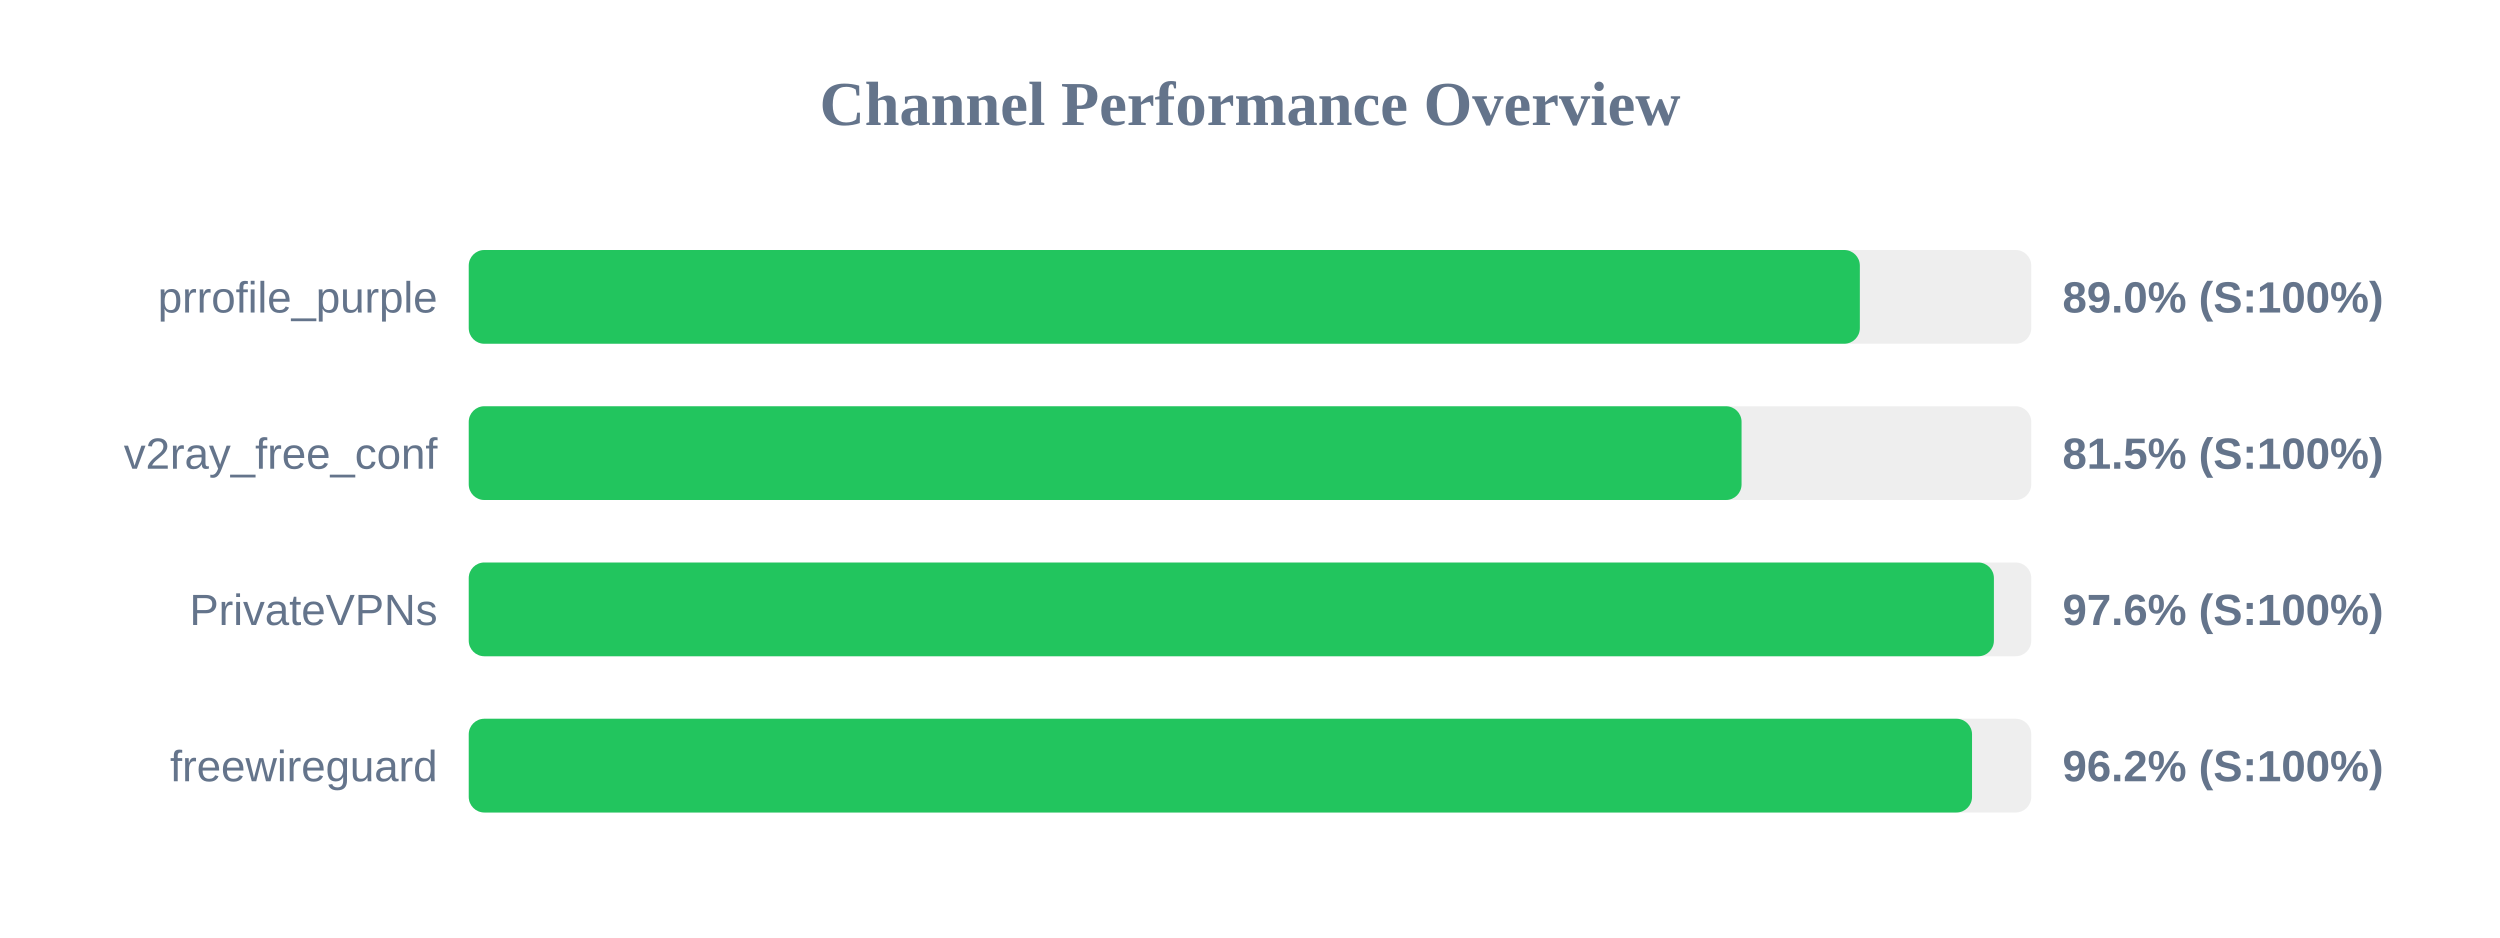
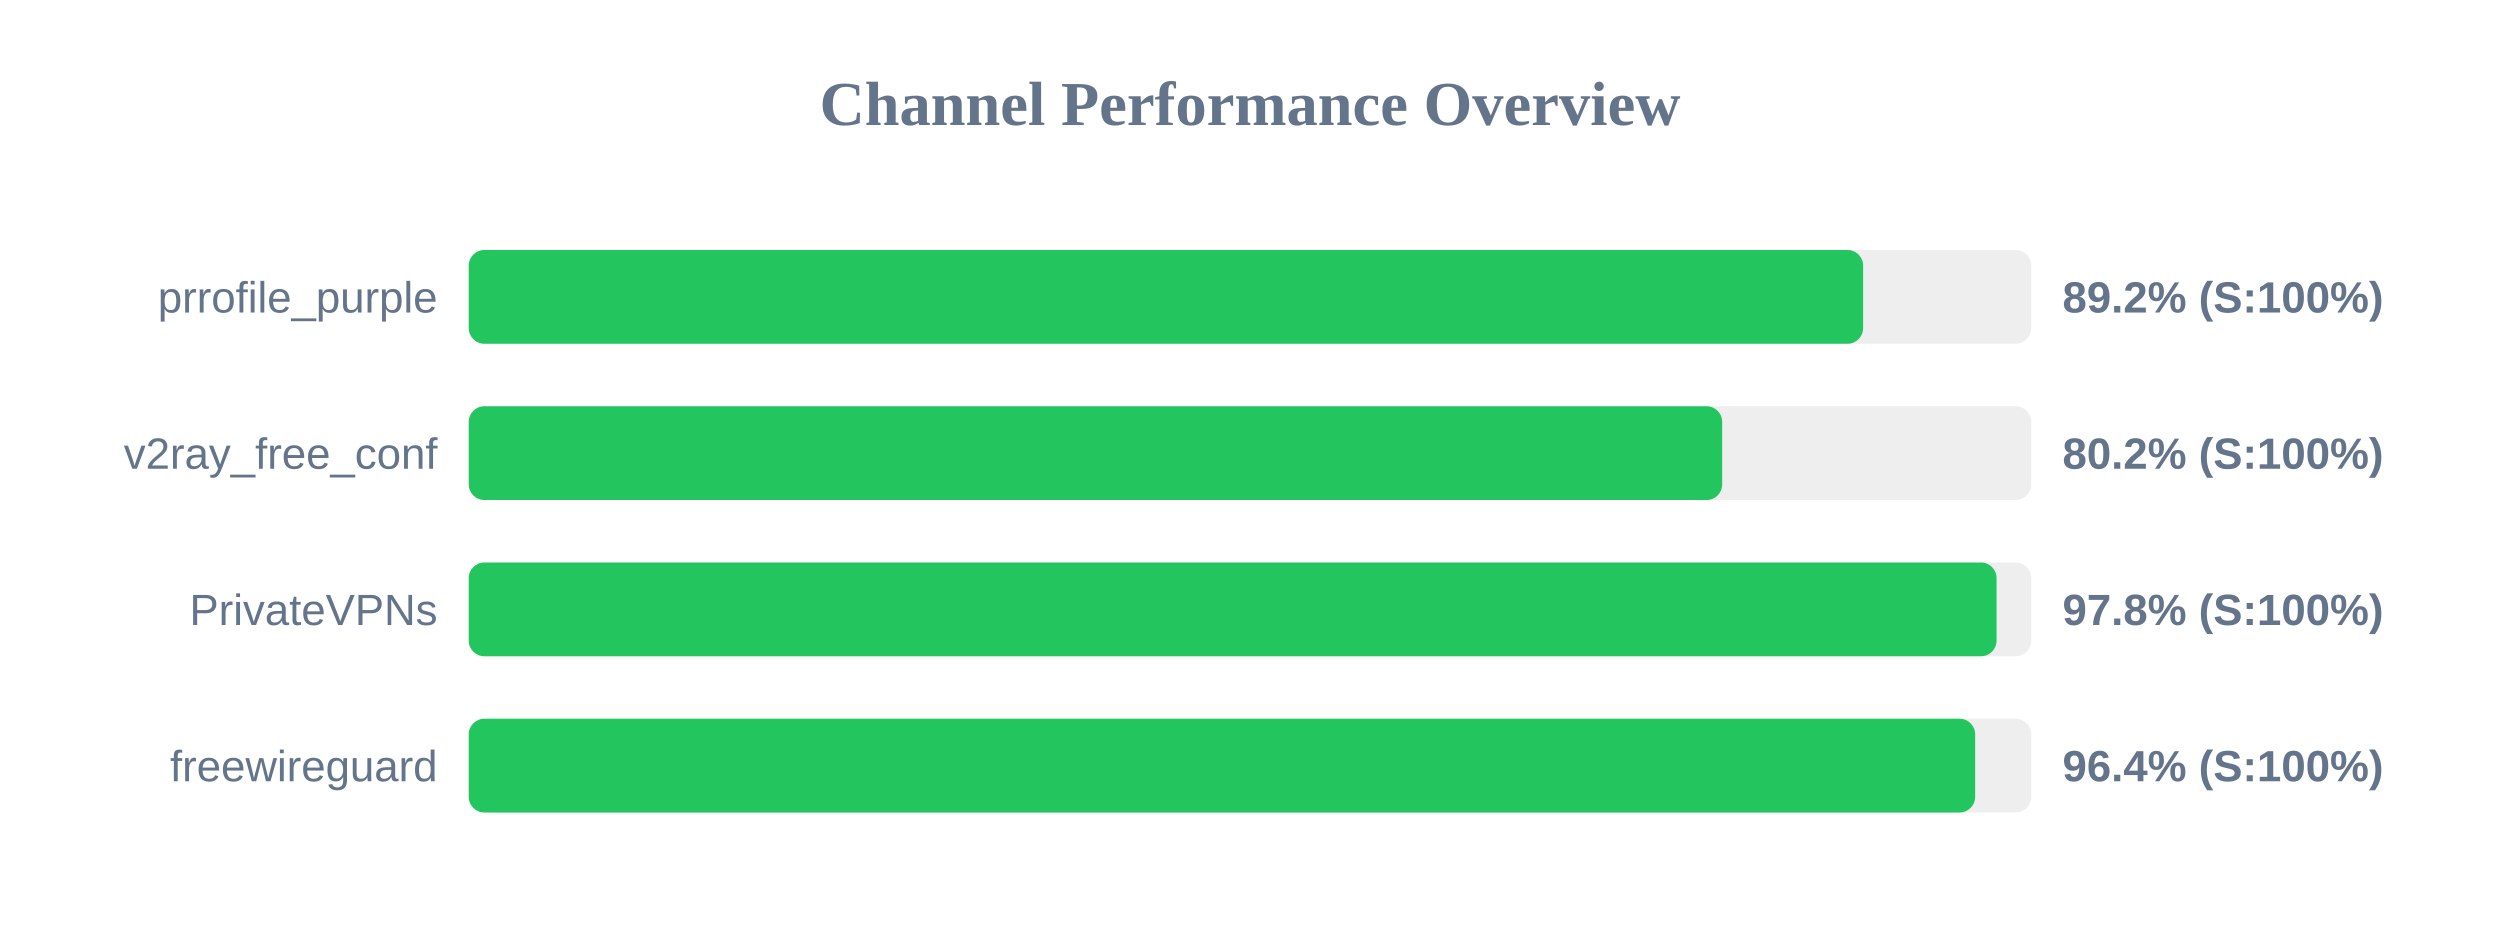
<svg xmlns="http://www.w3.org/2000/svg" width="800" height="300" version="1.1">
  <style>
        .row { font: 14px Arial; fill: #64748b; }
        .score { font: bold 14px Arial; fill: #64748b; }
    </style>
  <text x="400" y="40" text-anchor="middle" font-size="20px" font-weight="bold" fill="#64748b">Channel Performance Overview</text>
  <rect x="150" y="80" width="500" height="30" fill="#eee" rx="5" />
-   <rect x="150" y="80" width="445.15" height="30" fill="#22c55e" rx="5" />
+   <rect x="150" y="80" width="446.2" height="30" fill="#22c55e" rx="5" />
  <text x="140" y="100" text-anchor="end" class="row">prrofile_purple</text>
-   <text x="660" y="100" text-anchor="start" class="score">89.0% (S:100%)</text>
+   <text x="660" y="100" text-anchor="start" class="score">89.2% (S:100%)</text>
  <rect x="150" y="130" width="500" height="30" fill="#eee" rx="5" />
-   <rect x="150" y="130" width="407.3" height="30" fill="#22c55e" rx="5" />
+   <rect x="150" y="130" width="401.1" height="30" fill="#22c55e" rx="5" />
  <text x="140" y="150" text-anchor="end" class="row">v2ray_free_conf</text>
-   <text x="660" y="150" text-anchor="start" class="score">81.5% (S:100%)</text>
+   <text x="660" y="150" text-anchor="start" class="score">80.2% (S:100%)</text>
  <rect x="150" y="180" width="500" height="30" fill="#eee" rx="5" />
-   <rect x="150" y="180" width="488.05" height="30" fill="#22c55e" rx="5" />
+   <rect x="150" y="180" width="488.9" height="30" fill="#22c55e" rx="5" />
  <text x="140" y="200" text-anchor="end" class="row">PrivateVPNs</text>
-   <text x="660" y="200" text-anchor="start" class="score">97.6% (S:100%)</text>
+   <text x="660" y="200" text-anchor="start" class="score">97.8% (S:100%)</text>
  <rect x="150" y="230" width="500" height="30" fill="#eee" rx="5" />
-   <rect x="150" y="230" width="481.05" height="30" fill="#22c55e" rx="5" />
+   <rect x="150" y="230" width="482.05" height="30" fill="#22c55e" rx="5" />
  <text x="140" y="250" text-anchor="end" class="row">freewireguard</text>
-   <text x="660" y="250" text-anchor="start" class="score">96.2% (S:100%)</text>
+   <text x="660" y="250" text-anchor="start" class="score">96.4% (S:100%)</text>
</svg>
